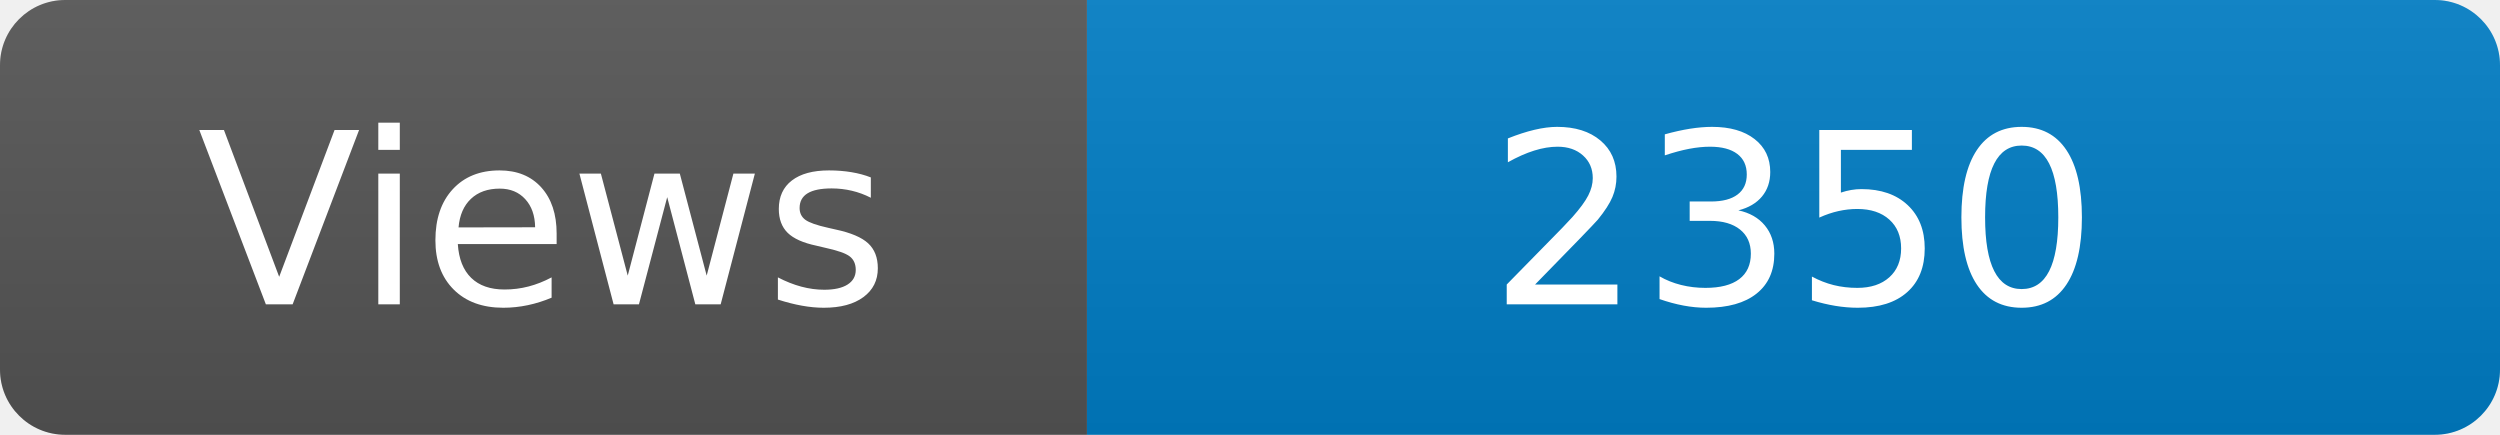
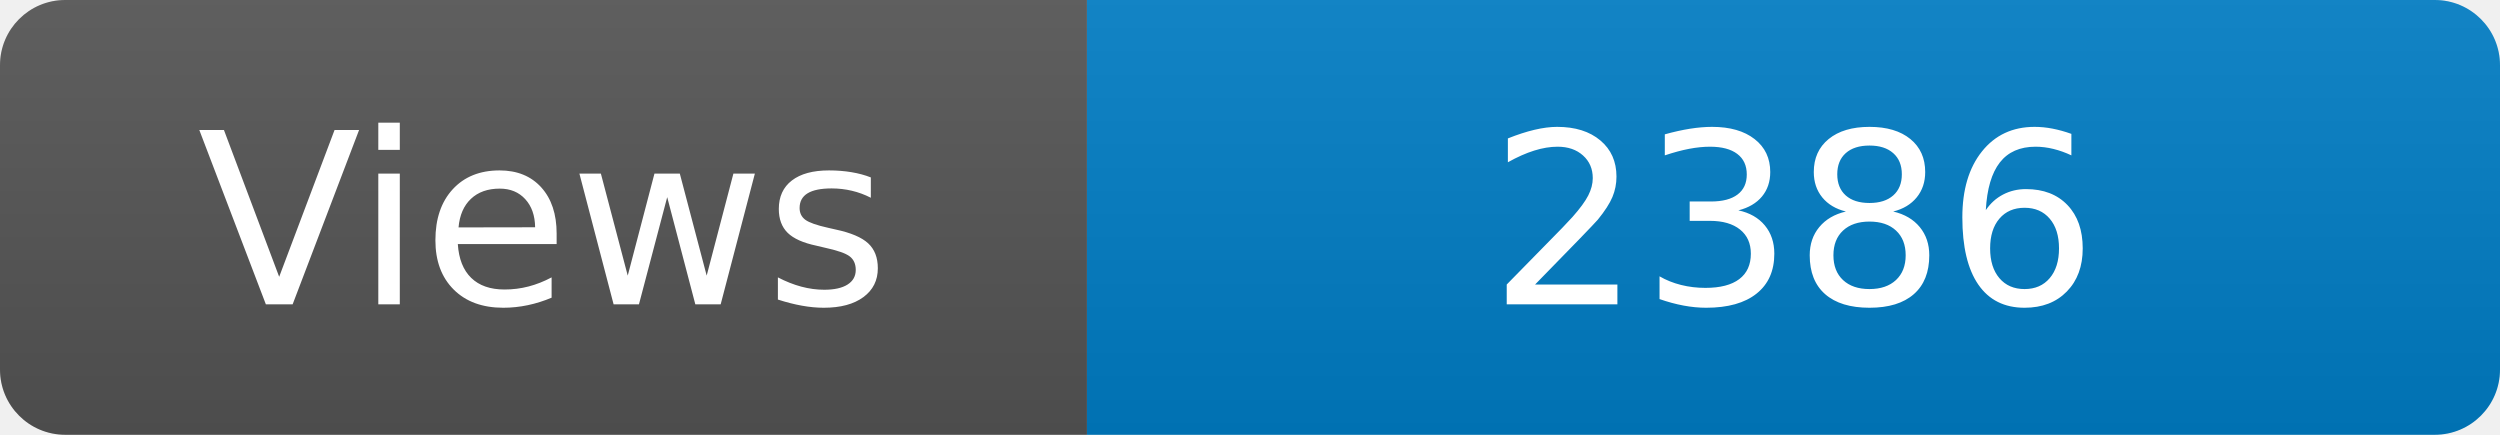
<svg xmlns="http://www.w3.org/2000/svg" width="115" height="20" role="img" aria-label="Maintained?: yes">
  <linearGradient id="s" x2="0" y2="100%">
    <stop offset="0" stop-color="#bbb" stop-opacity=".1" />
    <stop offset="1" stop-opacity=".1" />
  </linearGradient>
  <clipPath id="r">
    <rect width="115" height="20" rx="3" fill="#fff" />
  </clipPath>
  <g clip-path="url(#r)">
    <rect width="50" height="20" fill="#555" />
    <rect x="50" width="160" height="20" fill="#007ec6" />
    <rect width="115" height="20" fill="url(#s)" />
  </g>
  <g fill="#fff" text-anchor="middle" font-family="Verdana,Geneva,DejaVu Sans,sans-serif" font-size="110">
    <text x="250" y="140" transform="scale(.1)" fill="#fff">Views</text>
-     <text x="825" y="140" transform="scale(.1)" fill="#fff">2350</text>
+     <text x="825" y="140" transform="scale(.1)" fill="#fff">2386</text>
  </g>
</svg>
